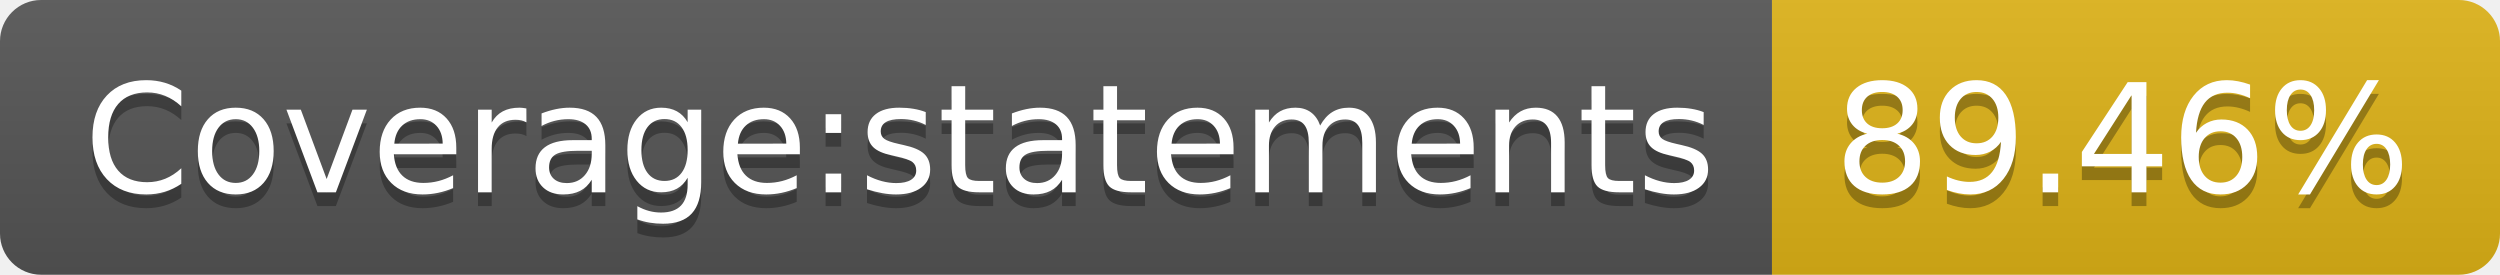
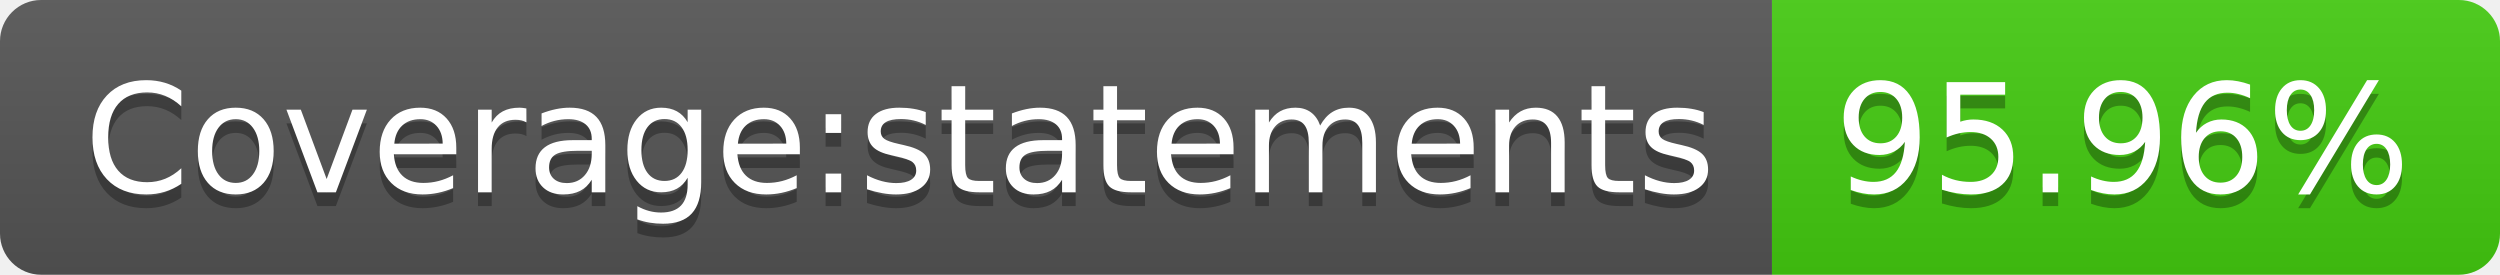
- <svg xmlns="http://www.w3.org/2000/svg" width="182" height="20" role="img" aria-label="Coverage:statements: 89.46%">
+ <svg xmlns="http://www.w3.org/2000/svg" width="182" height="20" role="img" aria-label="Coverage:statements: 95.96%">
  <linearGradient id="s" x2="0" y2="100%">
    <stop offset="0" stop-color="#bbb" stop-opacity=".1" />
    <stop offset="1" stop-opacity=".1" />
  </linearGradient>
  <clipPath id="r">
    <rect width="182" height="20" rx="3" fill="#fff" />
  </clipPath>
  <g clip-path="url(#r)">
    <rect width="129" height="20" fill="#555" />
-     <rect x="129" width="53" height="20" fill="#dfb317" />
+     <rect x="129" width="53" height="20" fill="#4c1" />
    <rect width="182" height="20" fill="url(#s)" />
  </g>
  <g fill="#fff" text-anchor="middle" font-family="Verdana,Geneva,DejaVu Sans,sans-serif" text-rendering="geometricPrecision" font-size="110">
    <text aria-hidden="true" x="655" y="150" fill="#010101" fill-opacity=".3" transform="scale(.1)" textLength="1190">Coverage:statements</text>
    <text x="655" y="140" transform="scale(.1)" fill="#fff" textLength="1190">Coverage:statements</text>
-     <text aria-hidden="true" x="1545" y="150" fill="#010101" fill-opacity=".3" transform="scale(.1)" textLength="430">89.46%</text>
-     <text x="1545" y="140" transform="scale(.1)" fill="#fff" textLength="430">89.46%</text>
+     <text aria-hidden="true" x="1545" y="150" fill="#010101" fill-opacity=".3" transform="scale(.1)" textLength="430">95.96%</text>
+     <text x="1545" y="140" transform="scale(.1)" fill="#fff" textLength="430">95.96%</text>
  </g>
</svg>
